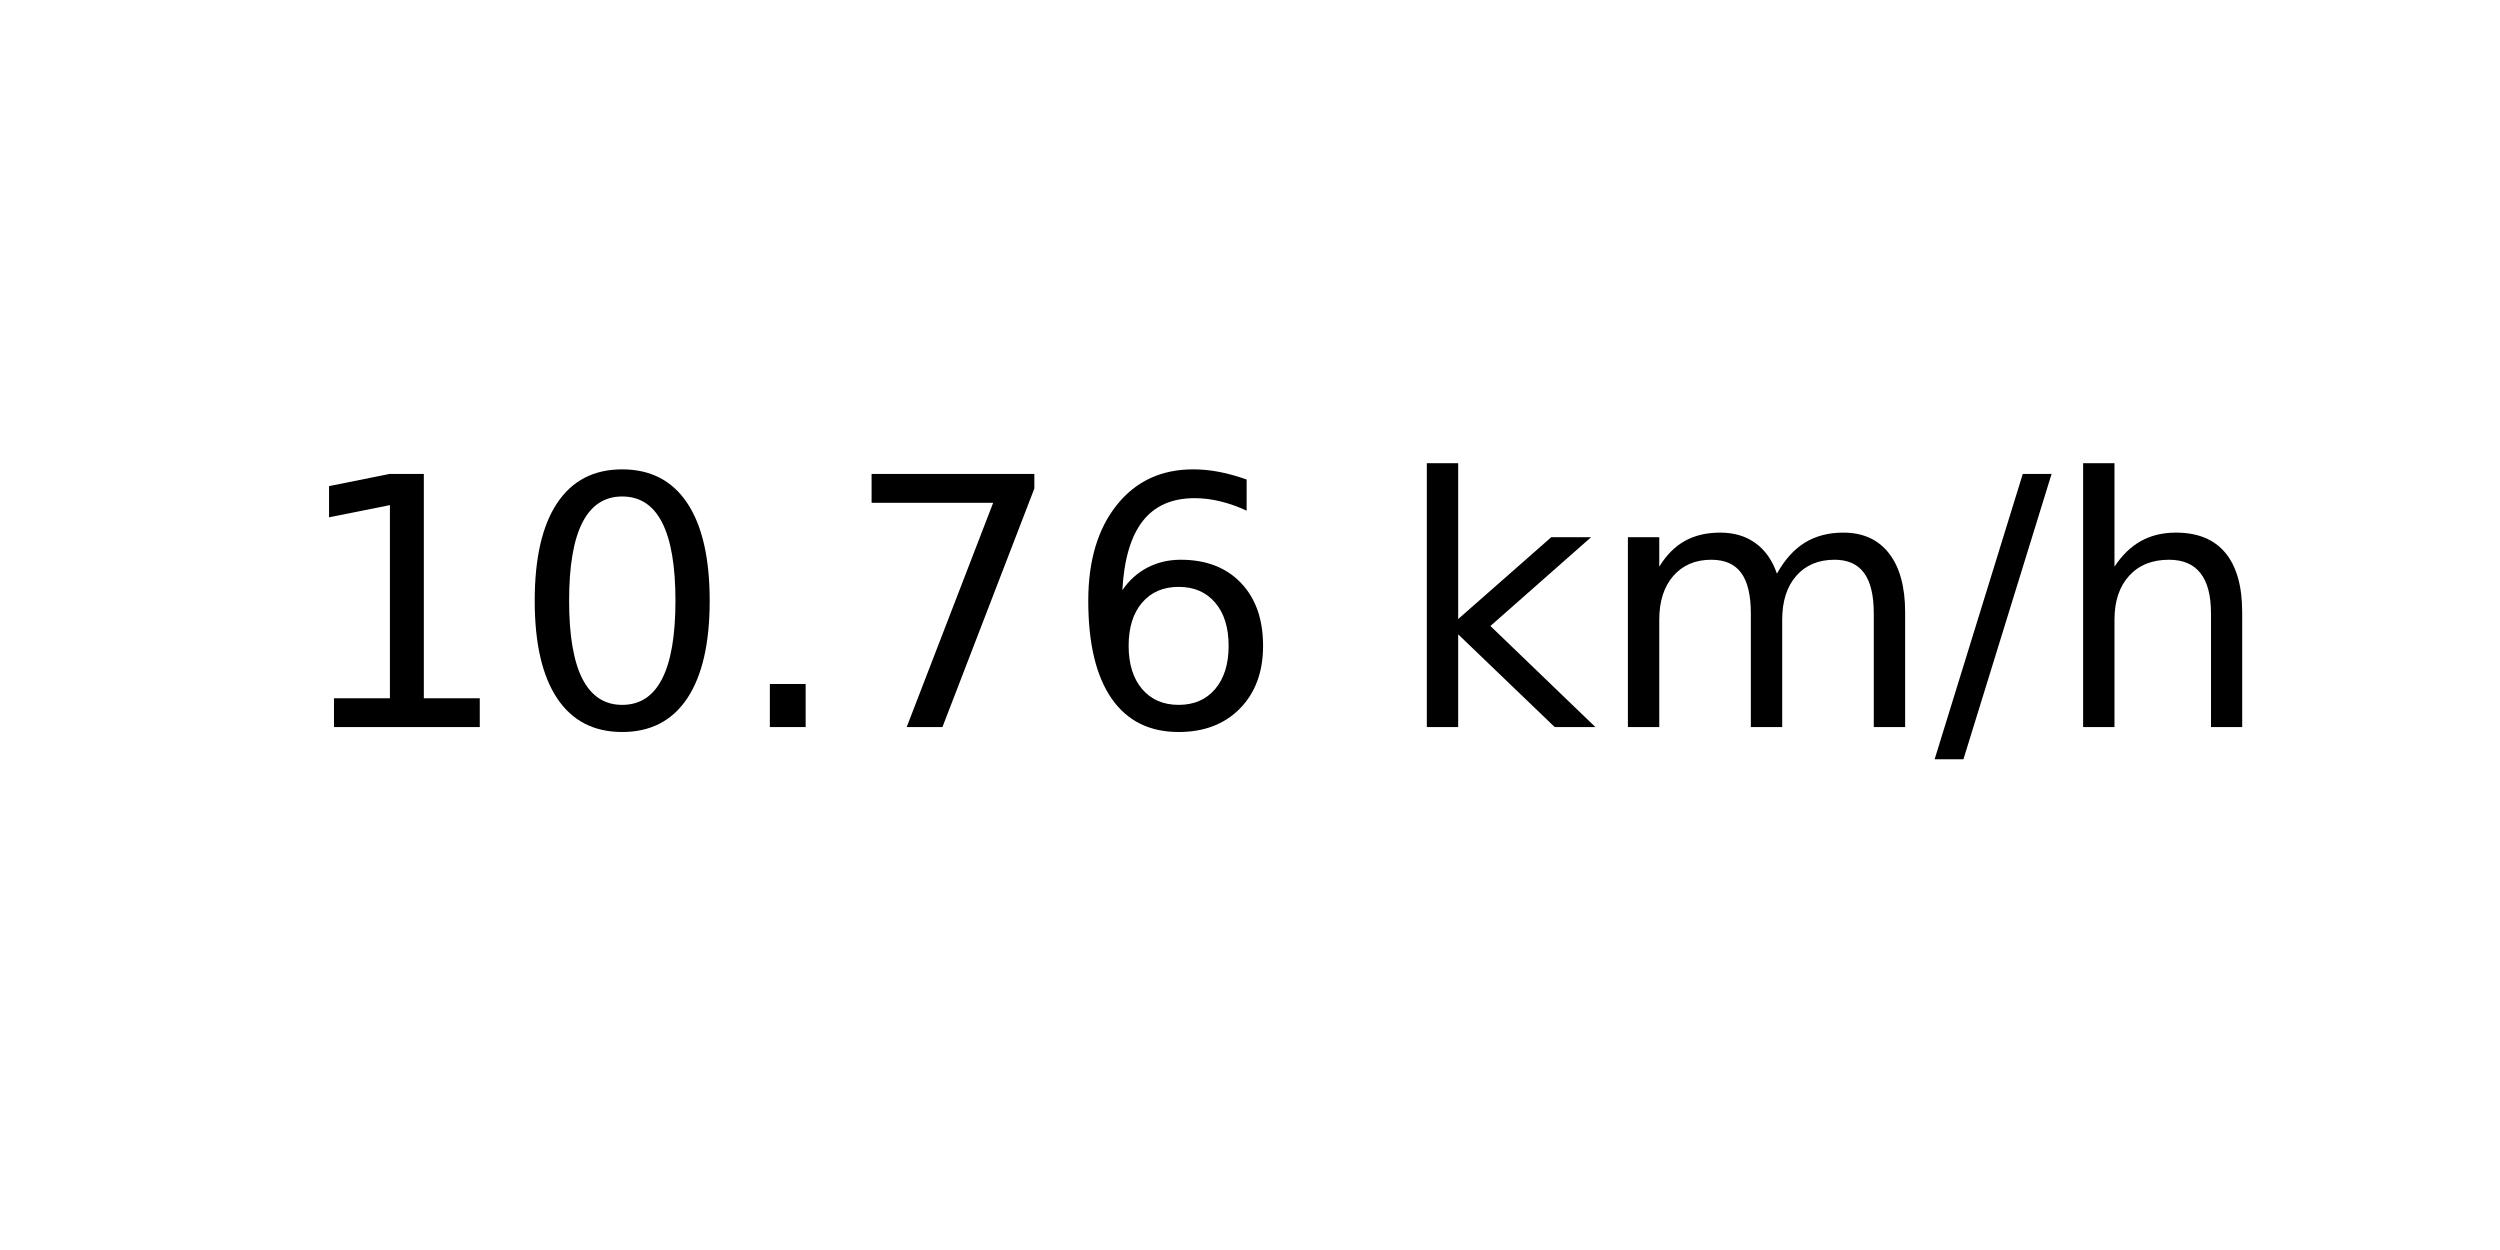
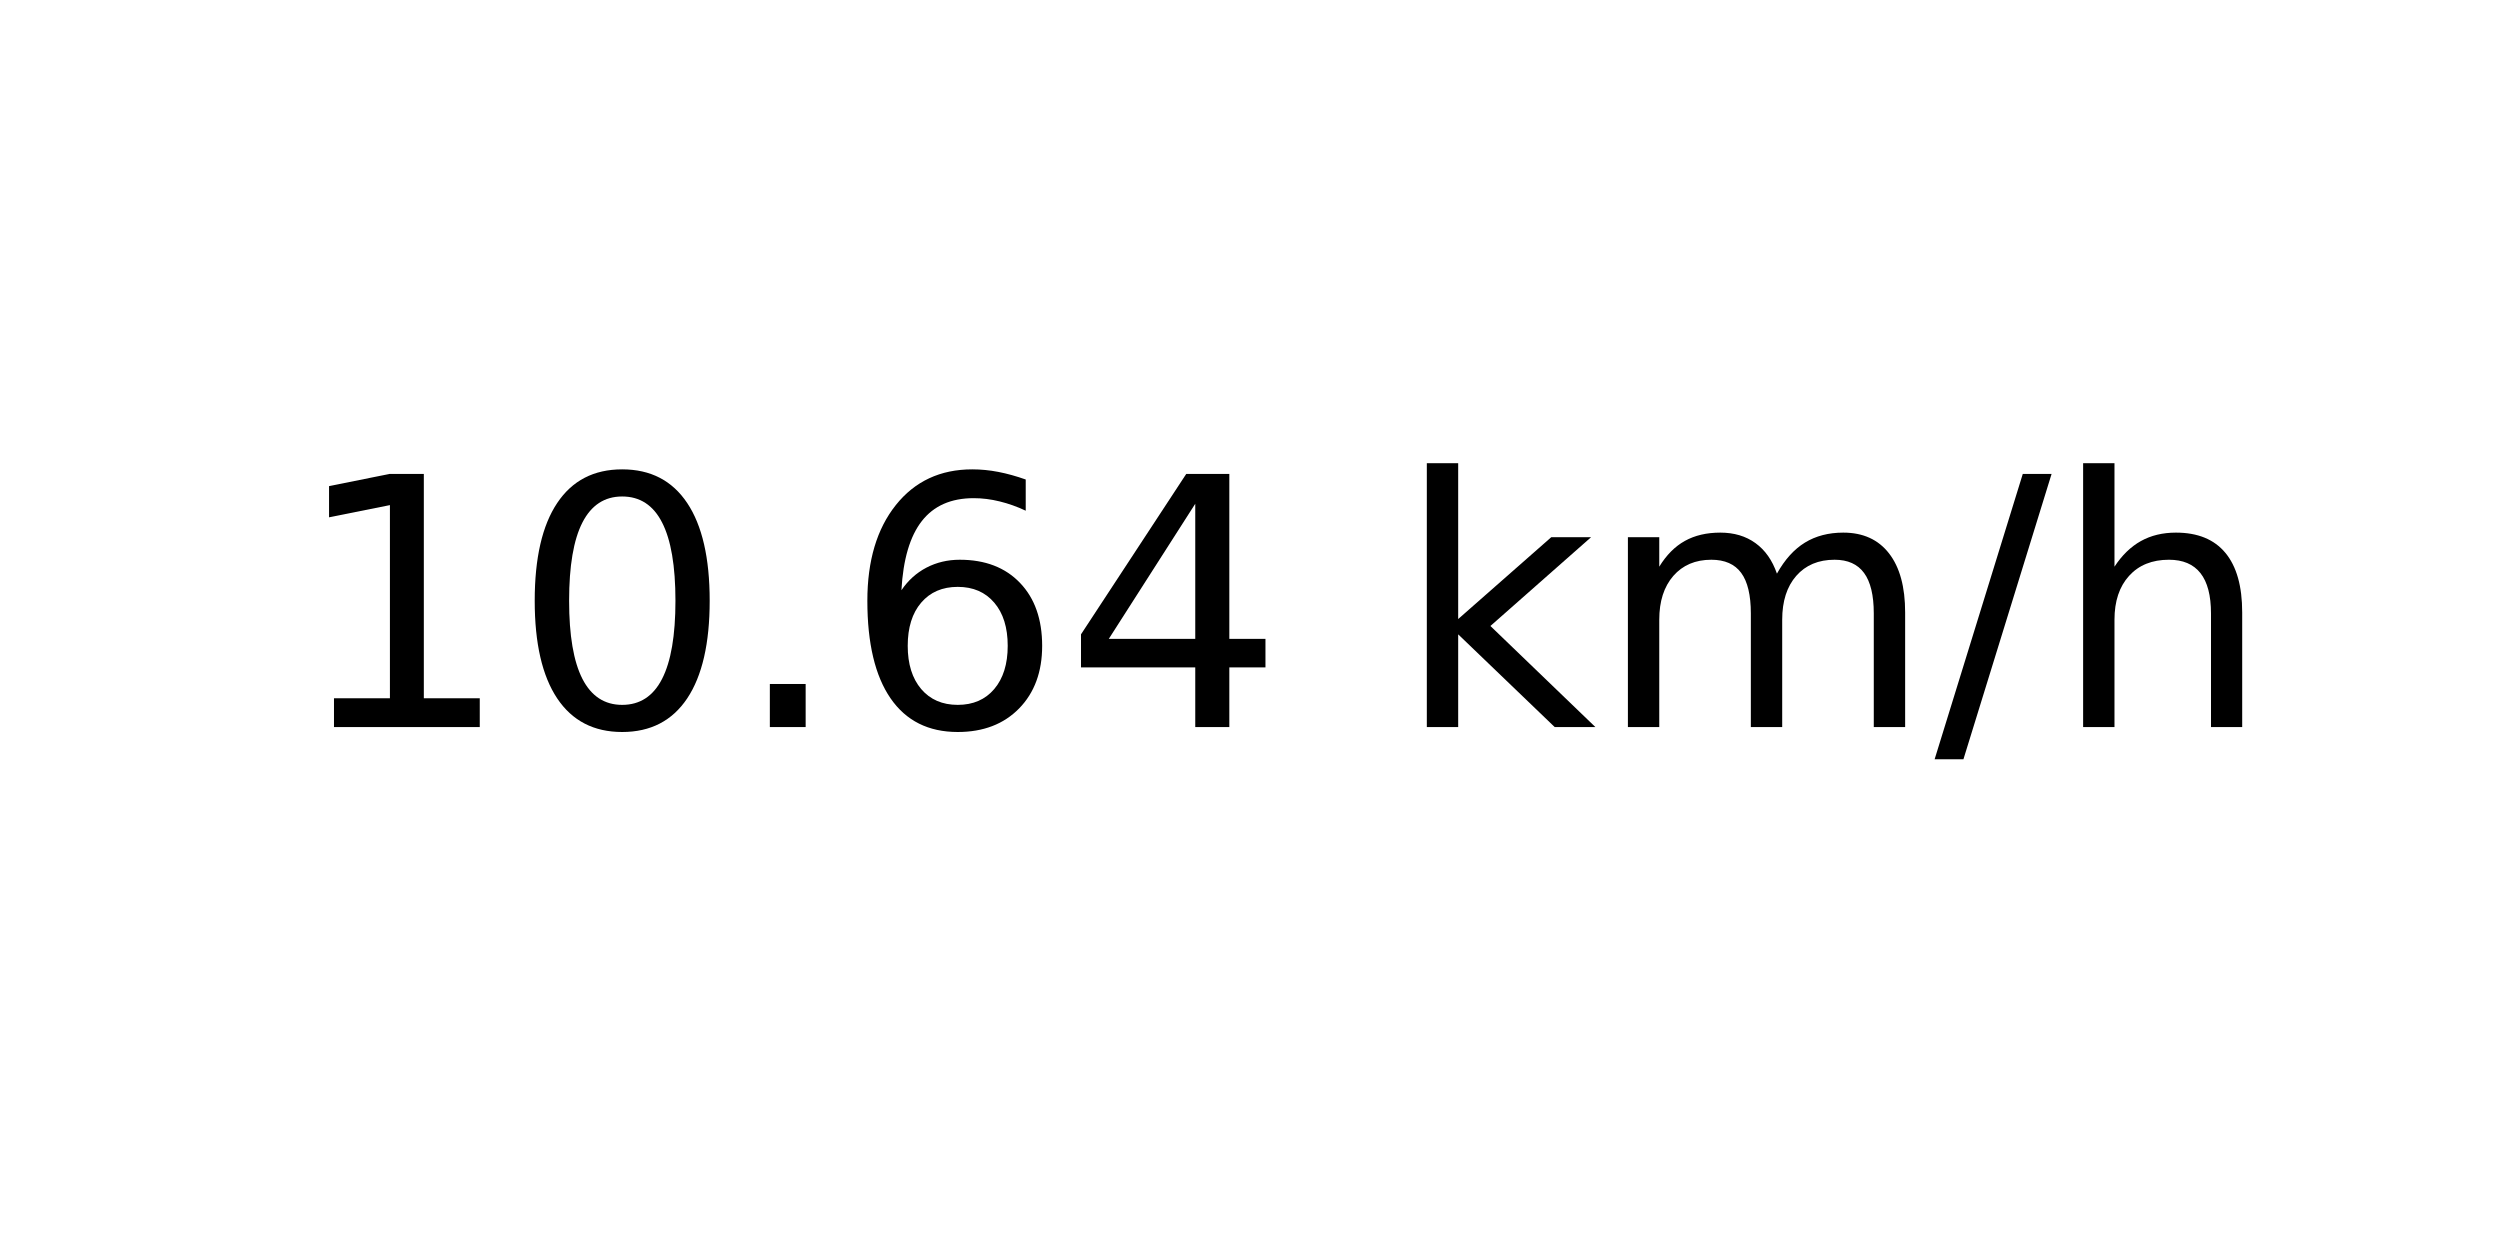
<svg xmlns="http://www.w3.org/2000/svg" xmlns:xlink="http://www.w3.org/1999/xlink" width="72pt" height="36pt" viewBox="0 0 72 36" version="1.1">
  <defs>
    <style type="text/css">*{stroke-linejoin: round; stroke-linecap: butt}</style>
  </defs>
  <g id="figure_1">
    <g id="axes_1">
      <g id="text_1">
        <g transform="translate(8.378125 20.93937) scale(0.1 -0.1)">
          <defs>
            <path id="DejaVuSans-31" d="M 794 531  L 1825 531  L 1825 4091  L 703 3866  L 703 4441  L 1819 4666  L 2450 4666  L 2450 531  L 3481 531  L 3481 0  L 794 0  L 794 531  z " transform="scale(0.015625)" />
            <path id="DejaVuSans-30" d="M 2034 4250  Q 1547 4250 1301 3770  Q 1056 3291 1056 2328  Q 1056 1369 1301 889  Q 1547 409 2034 409  Q 2525 409 2770 889  Q 3016 1369 3016 2328  Q 3016 3291 2770 3770  Q 2525 4250 2034 4250  z M 2034 4750  Q 2819 4750 3233 4129  Q 3647 3509 3647 2328  Q 3647 1150 3233 529  Q 2819 -91 2034 -91  Q 1250 -91 836 529  Q 422 1150 422 2328  Q 422 3509 836 4129  Q 1250 4750 2034 4750  z " transform="scale(0.015625)" />
            <path id="DejaVuSans-2e" d="M 684 794  L 1344 794  L 1344 0  L 684 0  L 684 794  z " transform="scale(0.015625)" />
-             <path id="DejaVuSans-37" d="M 525 4666  L 3525 4666  L 3525 4397  L 1831 0  L 1172 0  L 2766 4134  L 525 4134  L 525 4666  z " transform="scale(0.015625)" />
            <path id="DejaVuSans-36" d="M 2113 2584  Q 1688 2584 1439 2293  Q 1191 2003 1191 1497  Q 1191 994 1439 701  Q 1688 409 2113 409  Q 2538 409 2786 701  Q 3034 994 3034 1497  Q 3034 2003 2786 2293  Q 2538 2584 2113 2584  z M 3366 4563  L 3366 3988  Q 3128 4100 2886 4159  Q 2644 4219 2406 4219  Q 1781 4219 1451 3797  Q 1122 3375 1075 2522  Q 1259 2794 1537 2939  Q 1816 3084 2150 3084  Q 2853 3084 3261 2657  Q 3669 2231 3669 1497  Q 3669 778 3244 343  Q 2819 -91 2113 -91  Q 1303 -91 875 529  Q 447 1150 447 2328  Q 447 3434 972 4092  Q 1497 4750 2381 4750  Q 2619 4750 2861 4703  Q 3103 4656 3366 4563  z " transform="scale(0.015625)" />
+             <path id="DejaVuSans-34" d="M 2419 4116  L 825 1625  L 2419 1625  L 2419 4116  z M 2253 4666  L 3047 4666  L 3047 1625  L 3713 1625  L 3713 1100  L 3047 1100  L 3047 0  L 2419 0  L 2419 1100  L 313 1100  L 313 1709  L 2253 4666  z " transform="scale(0.015625)" />
            <path id="DejaVuSans-20" transform="scale(0.015625)" />
            <path id="DejaVuSans-6b" d="M 581 4863  L 1159 4863  L 1159 1991  L 2875 3500  L 3609 3500  L 1753 1863  L 3688 0  L 2938 0  L 1159 1709  L 1159 0  L 581 0  L 581 4863  z " transform="scale(0.015625)" />
            <path id="DejaVuSans-6d" d="M 3328 2828  Q 3544 3216 3844 3400  Q 4144 3584 4550 3584  Q 5097 3584 5394 3201  Q 5691 2819 5691 2113  L 5691 0  L 5113 0  L 5113 2094  Q 5113 2597 4934 2840  Q 4756 3084 4391 3084  Q 3944 3084 3684 2787  Q 3425 2491 3425 1978  L 3425 0  L 2847 0  L 2847 2094  Q 2847 2600 2669 2842  Q 2491 3084 2119 3084  Q 1678 3084 1418 2786  Q 1159 2488 1159 1978  L 1159 0  L 581 0  L 581 3500  L 1159 3500  L 1159 2956  Q 1356 3278 1631 3431  Q 1906 3584 2284 3584  Q 2666 3584 2933 3390  Q 3200 3197 3328 2828  z " transform="scale(0.015625)" />
            <path id="DejaVuSans-2f" d="M 1625 4666  L 2156 4666  L 531 -594  L 0 -594  L 1625 4666  z " transform="scale(0.015625)" />
            <path id="DejaVuSans-68" d="M 3513 2113  L 3513 0  L 2938 0  L 2938 2094  Q 2938 2591 2744 2837  Q 2550 3084 2163 3084  Q 1697 3084 1428 2787  Q 1159 2491 1159 1978  L 1159 0  L 581 0  L 581 4863  L 1159 4863  L 1159 2956  Q 1366 3272 1645 3428  Q 1925 3584 2291 3584  Q 2894 3584 3203 3211  Q 3513 2838 3513 2113  z " transform="scale(0.015625)" />
          </defs>
          <use xlink:href="#DejaVuSans-31" />
          <use xlink:href="#DejaVuSans-30" x="63.623" />
          <use xlink:href="#DejaVuSans-2e" x="127.246" />
-           <use xlink:href="#DejaVuSans-37" x="159.033" />
-           <use xlink:href="#DejaVuSans-36" x="222.656" />
+           <use xlink:href="#DejaVuSans-36" x="159.033" />
+           <use xlink:href="#DejaVuSans-34" x="222.656" />
          <use xlink:href="#DejaVuSans-20" x="286.279" />
          <use xlink:href="#DejaVuSans-6b" x="318.066" />
          <use xlink:href="#DejaVuSans-6d" x="375.977" />
          <use xlink:href="#DejaVuSans-2f" x="473.389" />
          <use xlink:href="#DejaVuSans-68" x="507.08" />
        </g>
      </g>
    </g>
  </g>
</svg>
